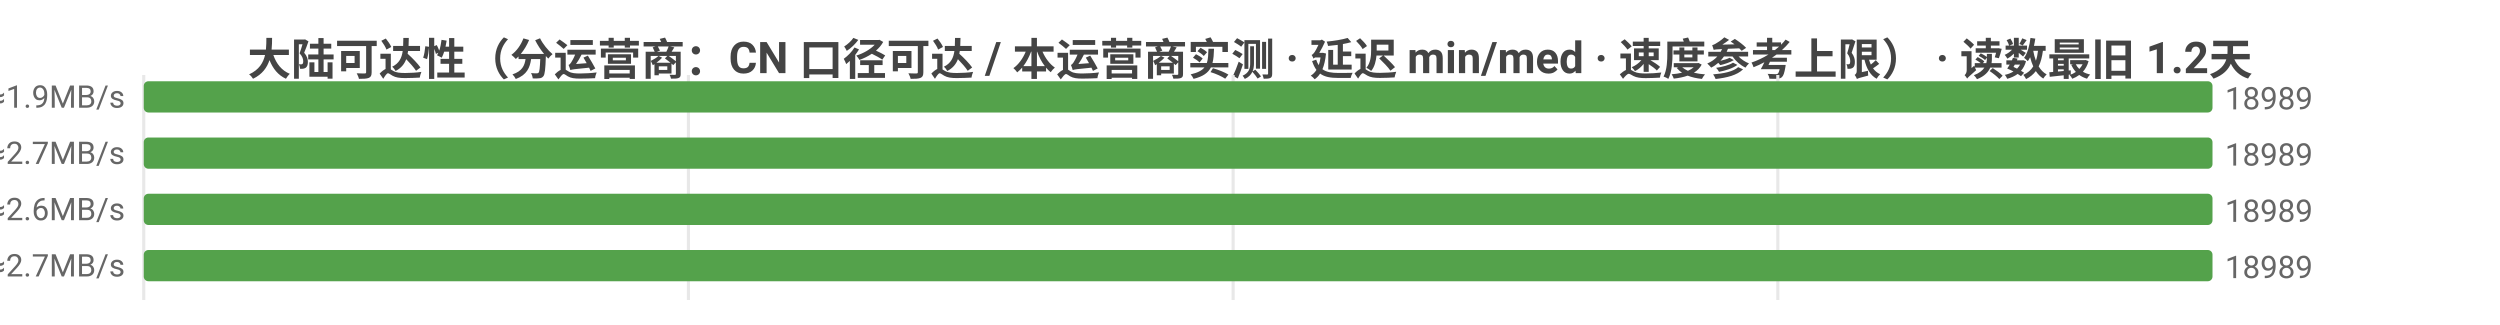
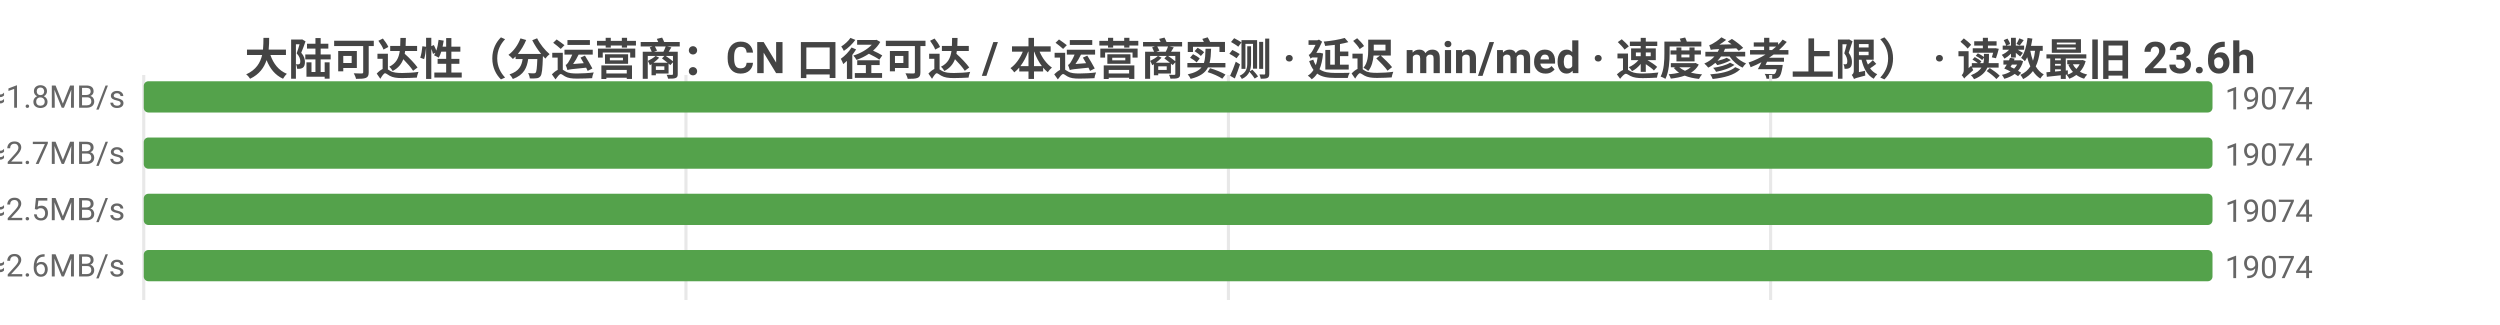
<svg xmlns="http://www.w3.org/2000/svg" width="800" height="104" viewBox="0 0 800 104">
  <rect width="800" height="104" fill="#ffffff" />
  <style>text{font-family:system-ui,-apple-system,'Segoe UI',Roboto,'PingFang SC','Microsoft YaHei','Noto Sans CJK SC',sans-serif}.g{stroke:#e8e8e8;stroke-width:1}.a{stroke:#999;stroke-width:1}.t{font-size:10px;fill:#666}.m{font-size:10px;text-anchor:middle;fill:#666}.e{font-size:10px;text-anchor:end;fill:#666}.l{font-size:11px;fill:#333}.tt{font-size:14px;font-weight:600;text-anchor:middle;fill:#444}.em{font-size:13px;text-anchor:middle;fill:#999}</style>
-   <text class="tt" x="400.0" y="24">大陆可达性（分运营商：CN 口径可达 / 本运营商实测 · 延迟 min/med · 速度参考上限） · 读数最旧 1.2天</text>
+   <text class="tt" x="400.0" y="24">大陆可达性（分运营商：CN 口径可达 / 本运营商实测 · 延迟 min/med · 速度参考上限） · 读数最旧 23.6h</text>
  <line class="g" x1="46" y1="24" x2="46" y2="96" />
-   <line class="g" x1="220.3" y1="24" x2="220.3" y2="96" />
-   <line class="g" x1="394.6" y1="24" x2="394.6" y2="96" />
-   <line class="g" x1="568.9" y1="24" x2="568.9" y2="96" />
-   <text class="e" x="40" y="35">中国电信  CN可达 18989 · 实测 7354/7364  min28/med257ms  ≈1.9MB/s</text>
+   <line class="g" x1="219.5" y1="24" x2="219.5" y2="96" />
+   <line class="g" x1="393.1" y1="24" x2="393.1" y2="96" />
+   <line class="g" x1="566.6" y1="24" x2="566.6" y2="96" />
+   <text class="e" x="40" y="35">中国电信  CN可达 19074 · 实测 7579/7584  min23/med263ms  ≈1.8MB/s</text>
  <rect x="46" y="26" width="662" height="10" fill="#54a24b" rx="1.5" />
-   <text class="t" x="712" y="35">18989</text>
-   <text class="e" x="40" y="53">中国联通  CN可达 18989 · 实测 242/245  min29/med176ms  ≈2.7MB/s</text>
+   <text class="t" x="712" y="35">19074</text>
+   <text class="e" x="40" y="53">中国联通  CN可达 19074 · 实测 284/284  min30/med180ms  ≈2.7MB/s</text>
  <rect x="46" y="44" width="662" height="10" fill="#54a24b" rx="1.5" />
-   <text class="t" x="712" y="53">18989</text>
-   <text class="e" x="40" y="71">中国移动  CN可达 18989 · 实测 237/240  min40/med185ms  ≈2.6MB/s</text>
+   <text class="t" x="712" y="53">19074</text>
+   <text class="e" x="40" y="71">中国移动  CN可达 19074 · 实测 279/279  min40/med192ms  ≈2.5MB/s</text>
  <rect x="46" y="62" width="662" height="10" fill="#54a24b" rx="1.5" />
-   <text class="t" x="712" y="71">18989</text>
-   <text class="e" x="40" y="89">中国多线  CN可达 18989 · 实测 10/10  min146/med178ms  ≈2.7MB/s</text>
+   <text class="t" x="712" y="71">19074</text>
+   <text class="e" x="40" y="89">中国多线  CN可达 19074 · 实测 15/15  min146/med184ms  ≈2.6MB/s</text>
  <rect x="46" y="80" width="662" height="10" fill="#54a24b" rx="1.5" />
-   <text class="t" x="712" y="89">18989</text>
+   <text class="t" x="712" y="89">19074</text>
</svg>
